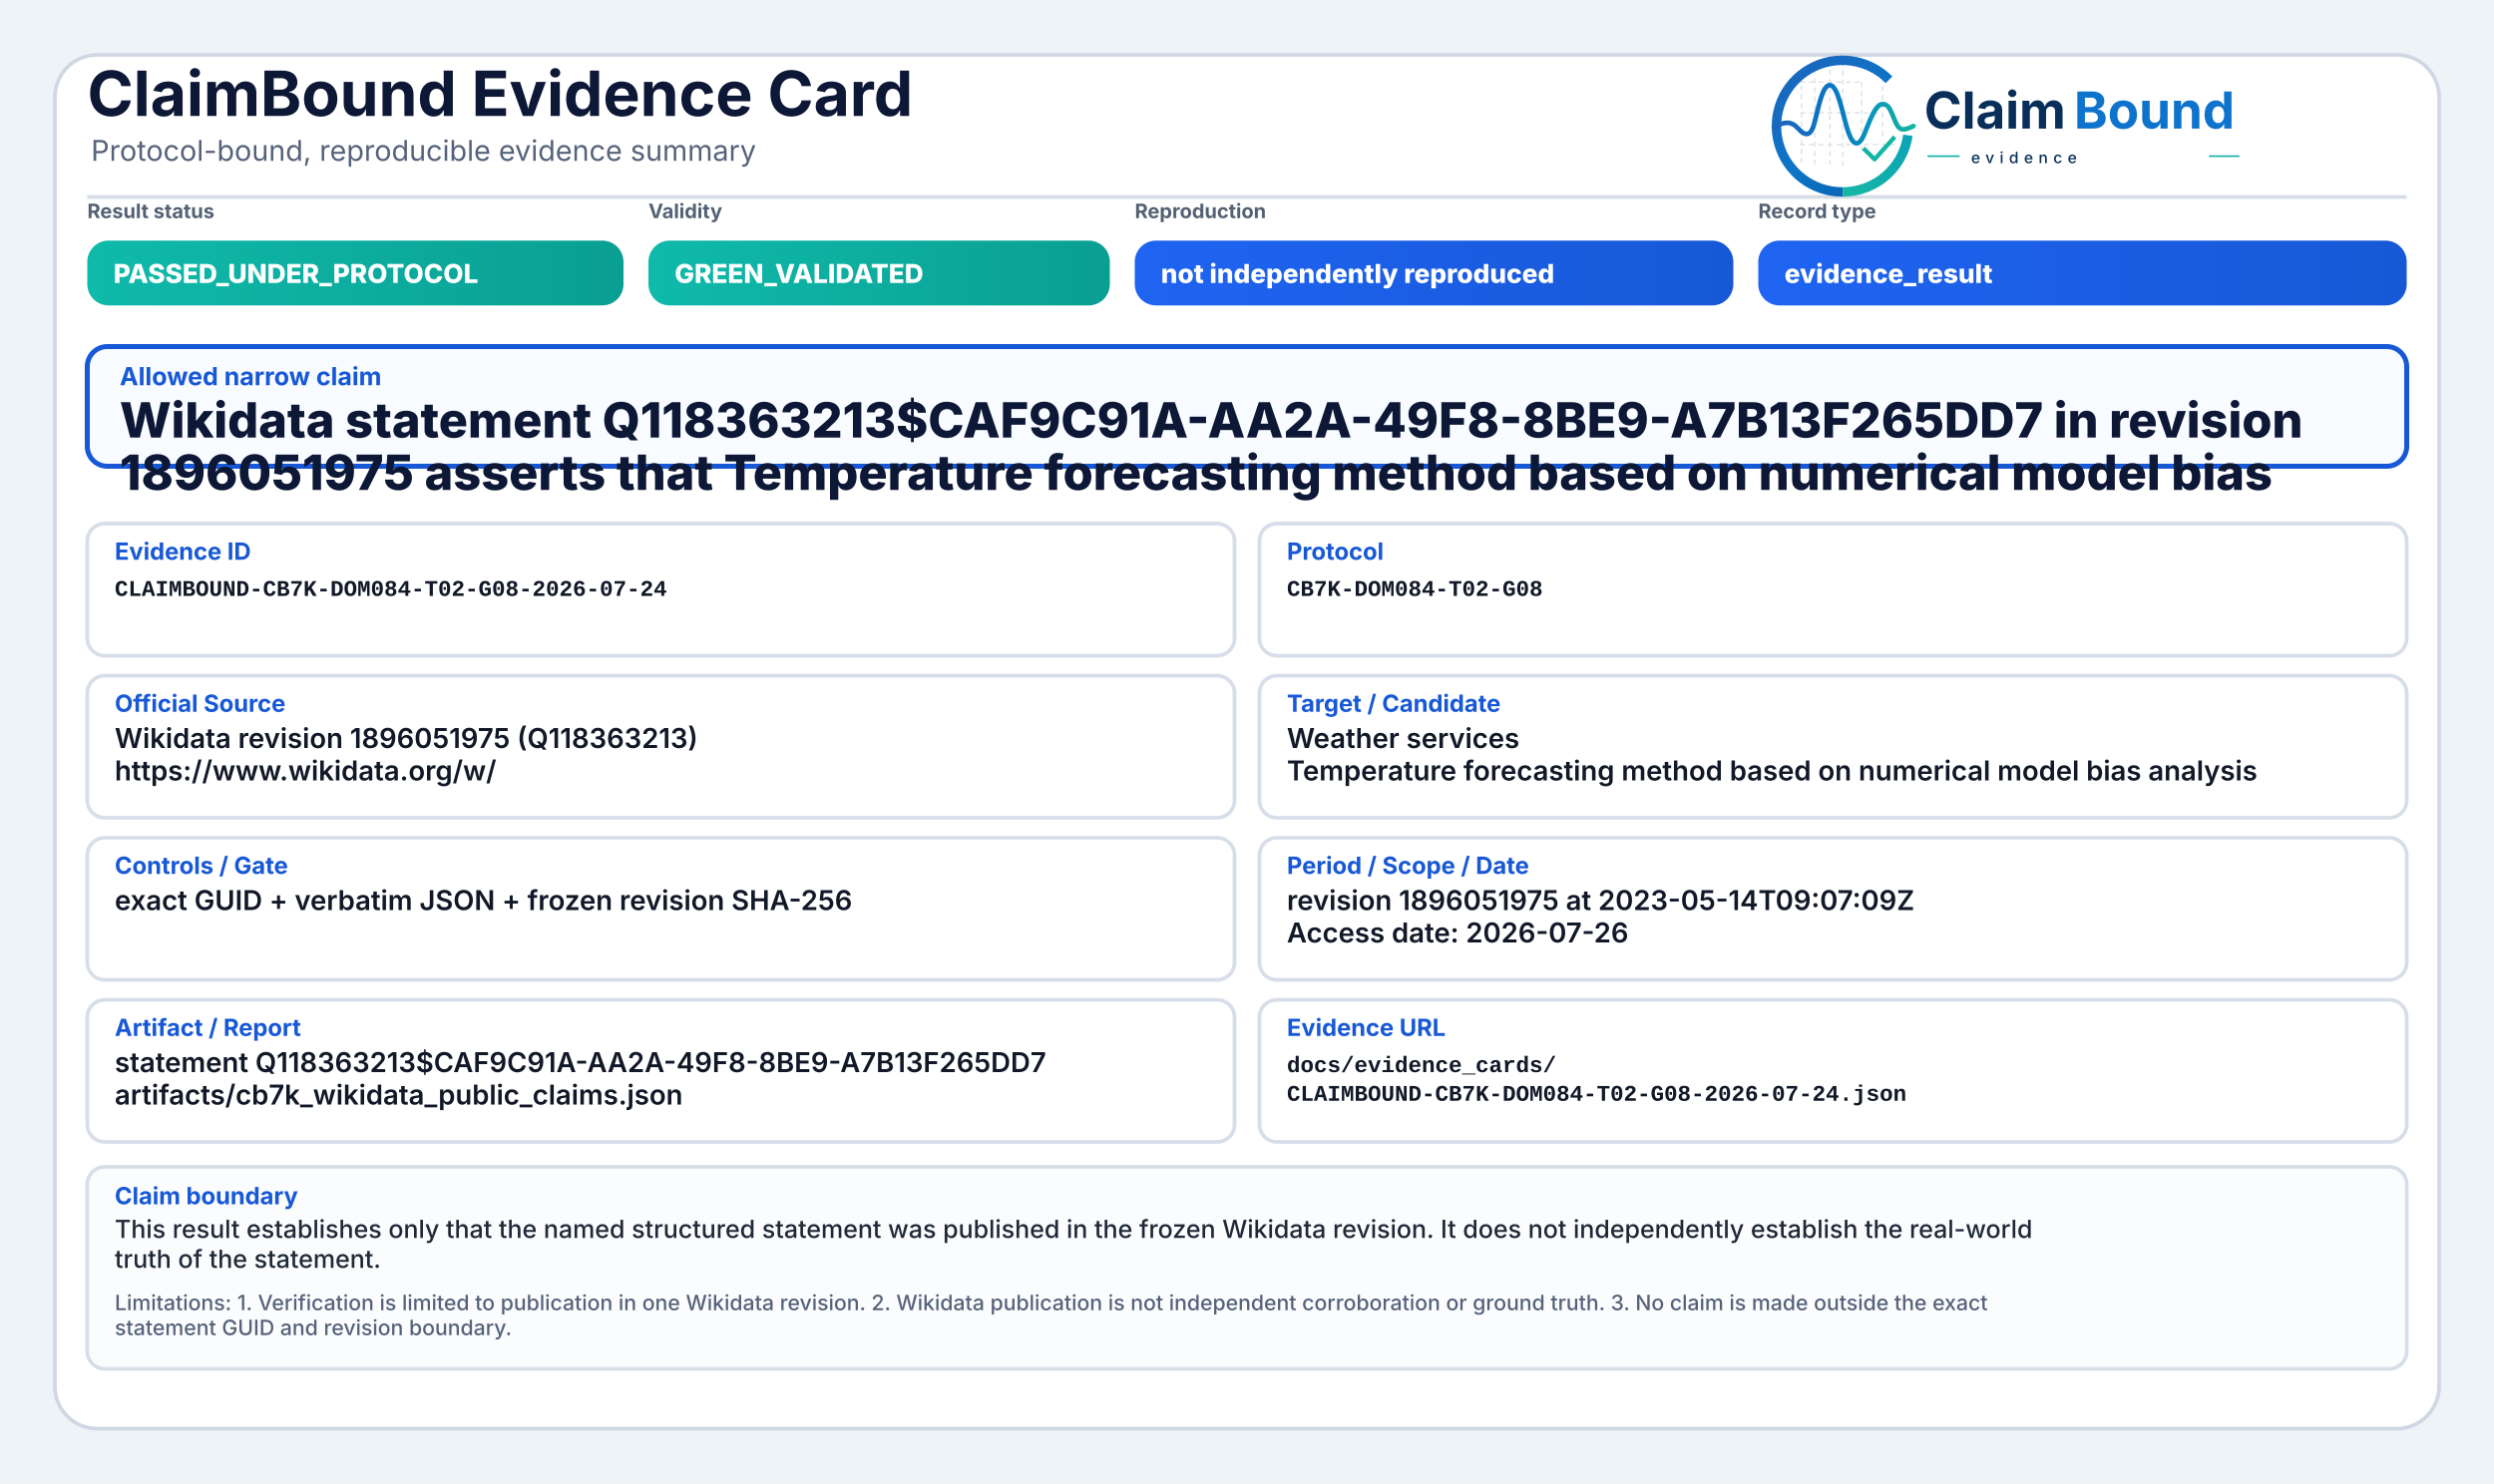
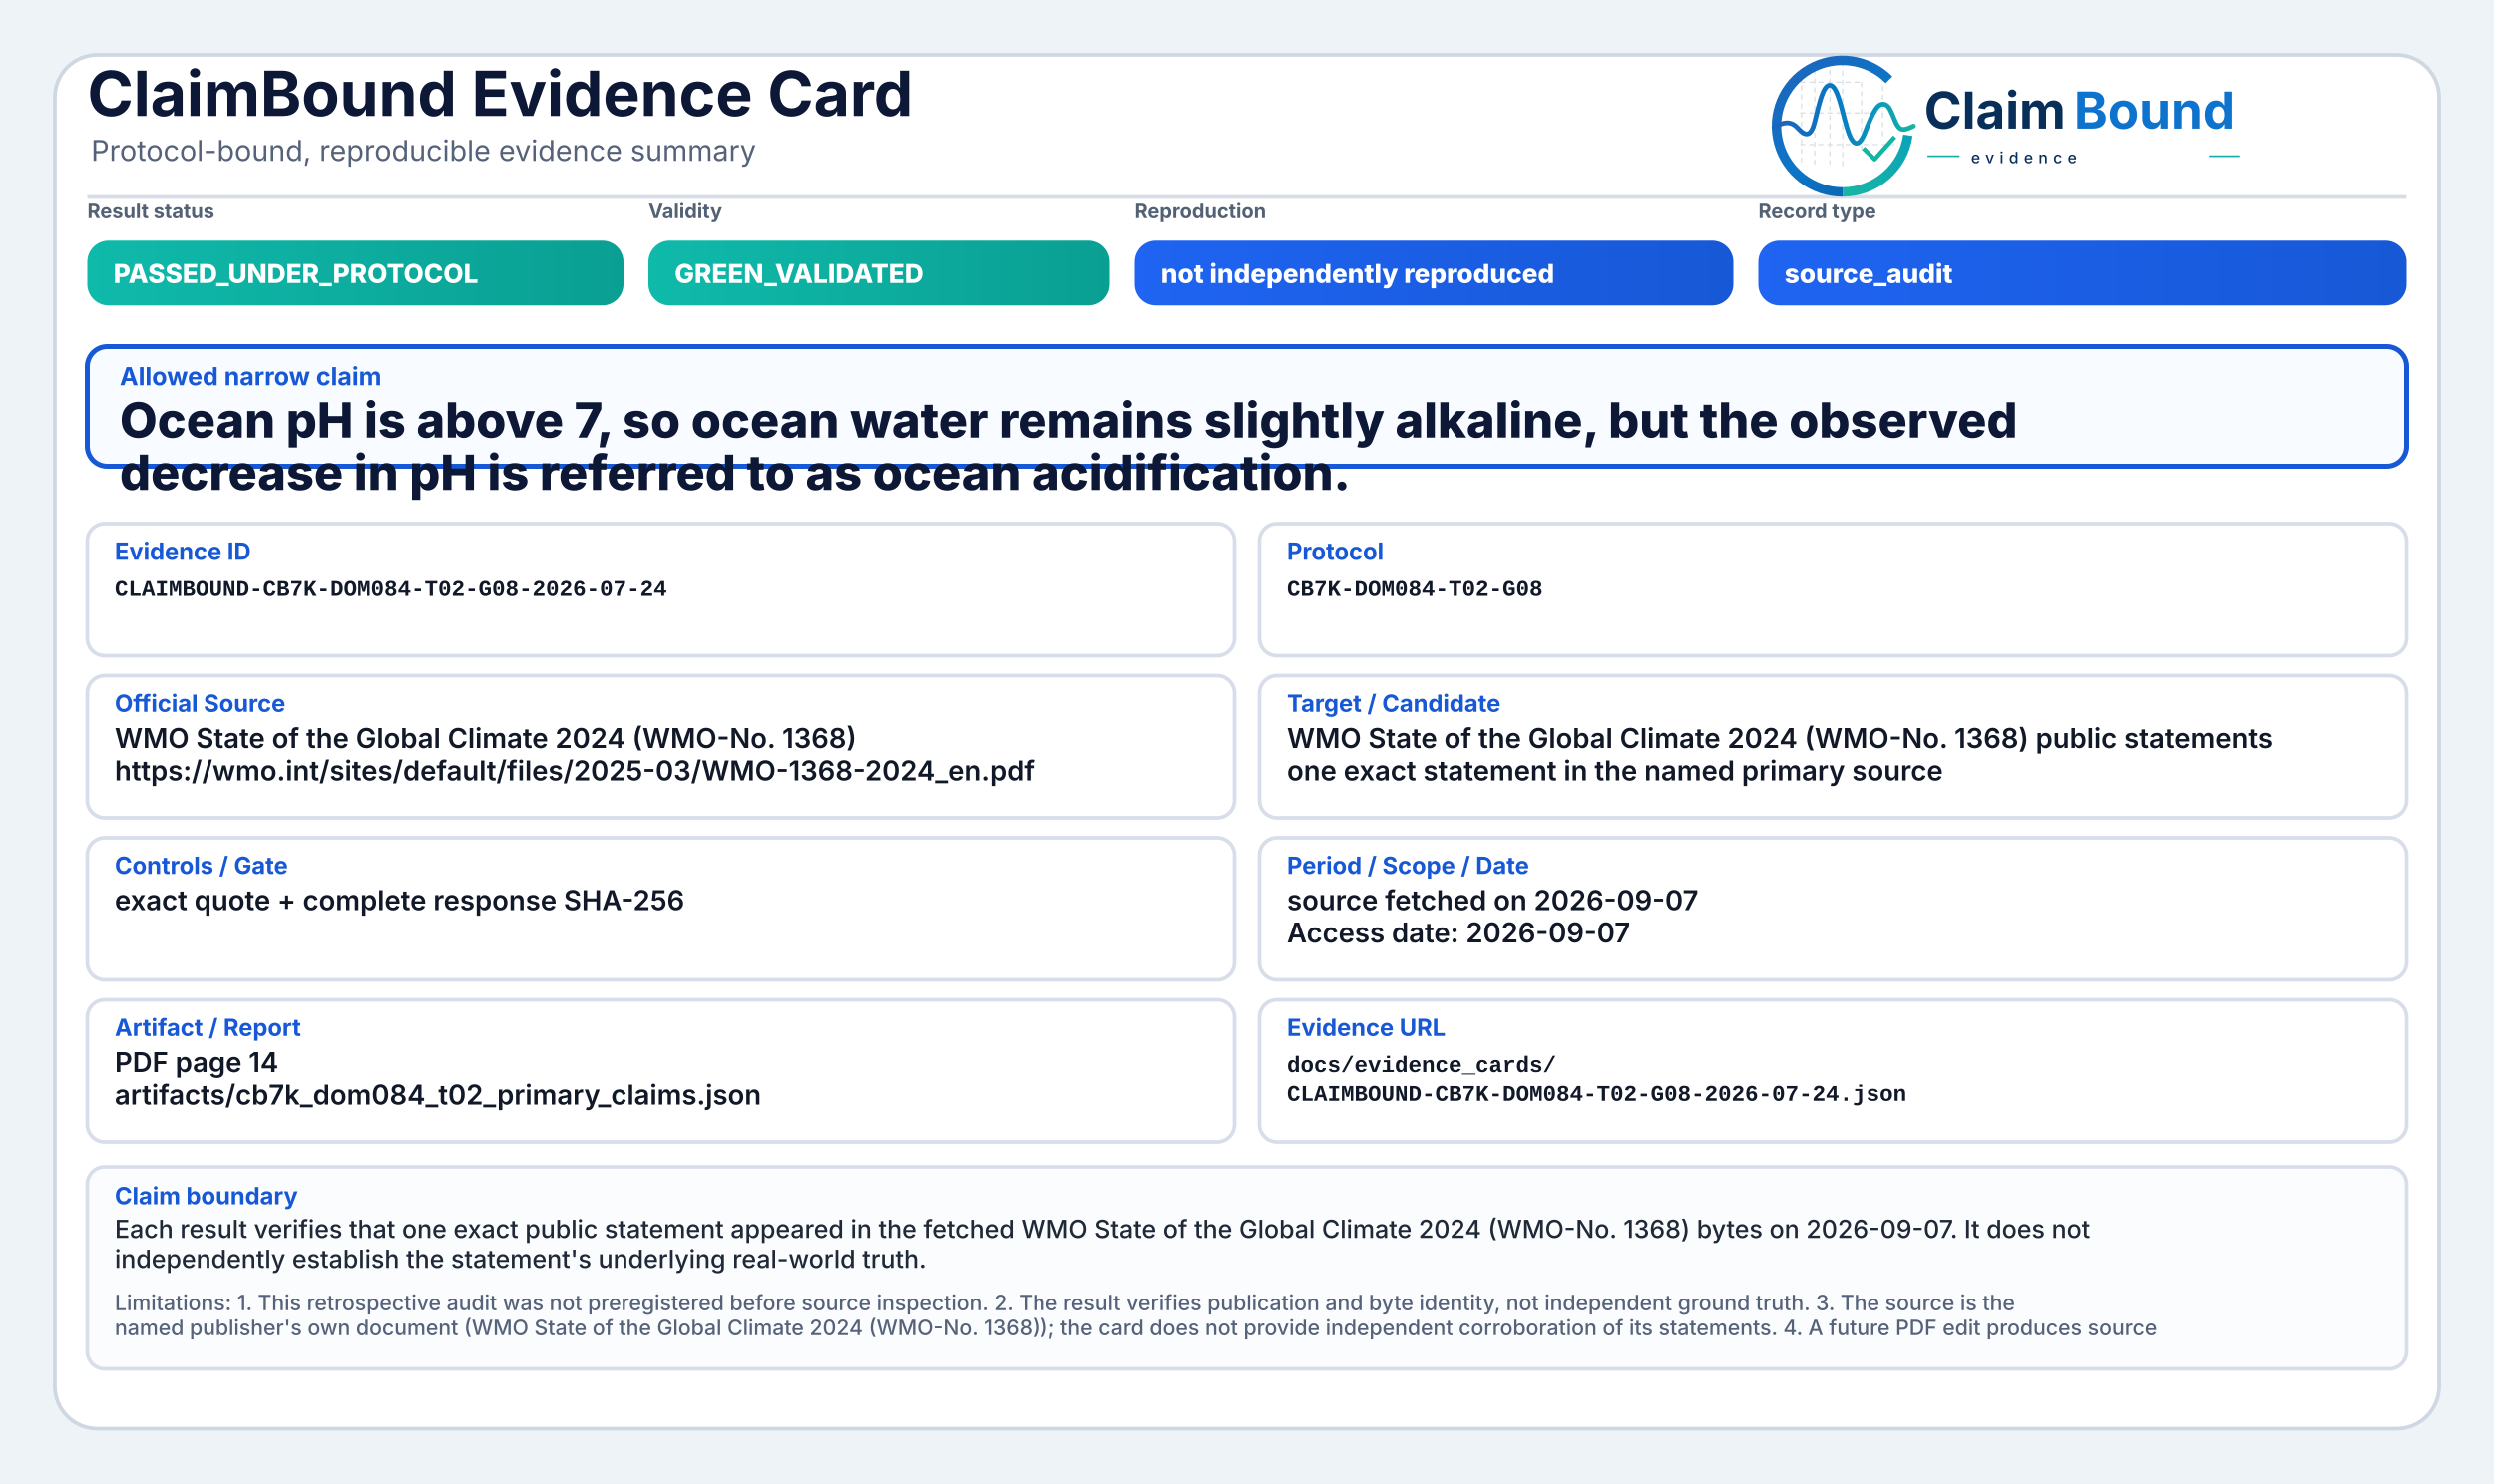
<svg xmlns="http://www.w3.org/2000/svg" width="2000" height="1190" viewBox="0 0 2000 1190" role="img" aria-label="ClaimBound Evidence Card">
  <defs>
    <linearGradient id="greenGrad" x1="0" y1="0" x2="1" y2="0">
      <stop offset="0%" stop-color="#0fbaaa" />
      <stop offset="100%" stop-color="#0a9f93" />
    </linearGradient>
    <linearGradient id="yellowGrad" x1="0" y1="0" x2="1" y2="0">
      <stop offset="0%" stop-color="#fbbf24" />
      <stop offset="100%" stop-color="#d97706" />
    </linearGradient>
    <linearGradient id="amberGrad" x1="0" y1="0" x2="1" y2="0">
      <stop offset="0%" stop-color="#f97316" />
      <stop offset="100%" stop-color="#c2410c" />
    </linearGradient>
    <linearGradient id="redGrad" x1="0" y1="0" x2="1" y2="0">
      <stop offset="0%" stop-color="#ef4444" />
      <stop offset="100%" stop-color="#b91c1c" />
    </linearGradient>
    <linearGradient id="grayGrad" x1="0" y1="0" x2="1" y2="0">
      <stop offset="0%" stop-color="#64748b" />
      <stop offset="100%" stop-color="#475569" />
    </linearGradient>
    <linearGradient id="blueGrad" x1="0" y1="0" x2="1" y2="0">
      <stop offset="0%" stop-color="#1f64f2" />
      <stop offset="100%" stop-color="#1758d6" />
    </linearGradient>
    <linearGradient id="logoRingBlue" x1="73" y1="453" x2="348" y2="793" gradientUnits="userSpaceOnUse">
      <stop offset="0" stop-color="#1E64BA" />
      <stop offset="0.55" stop-color="#0C75C8" />
      <stop offset="1" stop-color="#0A5FAB" />
    </linearGradient>
    <linearGradient id="logoRingTeal" x1="221" y1="792" x2="403" y2="594" gradientUnits="userSpaceOnUse">
      <stop offset="0" stop-color="#18B7A3" />
      <stop offset="1" stop-color="#089EBC" />
    </linearGradient>
    <linearGradient id="logoSignalGradient" x1="61" y1="628" x2="404" y2="628" gradientUnits="userSpaceOnUse">
      <stop offset="0" stop-color="#1E64BA" />
      <stop offset="0.43" stop-color="#0877C4" />
      <stop offset="0.72" stop-color="#0A97BB" />
      <stop offset="1" stop-color="#14B69E" />
    </linearGradient>
  </defs>
  <rect x="0" y="0" width="2000" height="1190" fill="#eef3f8" />
  <rect x="44" y="44" width="1912" height="1102" rx="34" fill="#ffffff" stroke="#cfd7e3" stroke-width="3" />
  <path d="M70 158 H1930" stroke="#d7dde7" stroke-width="3" />
  <text x="70" y="93" font-family="Inter, Segoe UI, Arial, sans-serif" font-size="50" font-weight="750" fill="#0d1736">ClaimBound Evidence Card</text>
  <text x="73" y="129" font-family="Inter, Segoe UI, Arial, sans-serif" font-size="23" font-weight="400" fill="#55627a">Protocol-bound, reproducible evidence summary</text>
  <g aria-label="ClaimBound evidence logo" transform="translate(1415,52) scale(0.33) translate(-40,-478)">
    <g stroke-linecap="butt" stroke-linejoin="round">
      <g stroke="#CBD3DC" stroke-width="3.2" stroke-linecap="round" stroke-dasharray="10 12" opacity="0.72">
        <path d="M130 507V714" />
        <path d="M162 490V719" />
        <path d="M199 491V719" />
        <path d="M230 471V726" />
        <path d="M276 521V690" />
        <path d="M327 508V650" />
        <path d="M128 520H277" />
        <path d="M128 595H327" />
        <path d="M128 672H355" />
      </g>
      <path d="M342.6 514.3A160 160 0 1 0 230 787" fill="none" stroke="url(#logoRingBlue)" stroke-width="23" />
      <path d="M230 787A160 160 0 0 0 388.4 649.3" fill="none" stroke="url(#logoRingTeal)" stroke-width="23" />
      <path d="M63 629.5C87 616.4 104.3 613.6 121.2 632.2C140.7 653.8 153.4 651.6 162.1 616.2C173.8 568.5 182.5 527.5 198.9 527.5C217.5 527.5 228.4 590.6 240.3 630.8C253.4 675.4 268.6 682.8 284.6 641.5C303.5 592.9 315.2 567.6 333.7 574.7C352.6 582 355.7 635.1 376.6 634.9C386.2 634.8 394 630.4 402 626.8" fill="none" stroke="url(#logoSignalGradient)" stroke-width="11.5" stroke-linecap="round" />
      <path d="M284 684.5L307.5 707.7L353 657" fill="none" stroke="#12B4A4" stroke-width="10.5" stroke-linecap="square" />
    </g>
    <text x="428" y="633" font-family="Inter, Segoe UI, Arial, sans-serif" font-size="124" font-weight="750" fill="#082F59" text-rendering="geometricPrecision">Claim</text>
    <text x="792" y="633" font-family="Inter, Segoe UI, Arial, sans-serif" font-size="124" font-weight="750" fill="#0E73CC" text-rendering="geometricPrecision">Bound</text>
    <line x1="436" y1="700" x2="514" y2="700" stroke="#11AFA9" stroke-width="4" />
    <text x="542" y="717" font-family="Inter, Segoe UI, Arial, sans-serif" font-size="38" font-weight="500" letter-spacing="13" fill="#082F59">evidence</text>
    <line x1="1120" y1="700" x2="1194" y2="700" stroke="#11AFA9" stroke-width="4" />
  </g>
  <text x="70" y="175" font-family="Inter, Segoe UI, Arial, sans-serif" font-size="16" font-weight="650" fill="#536174">Result status</text>
  <rect x="70" y="193" width="430" height="52" rx="17" fill="url(#greenGrad)" />
  <text x="91" y="227" font-family="Inter, Segoe UI, Arial, sans-serif" font-size="21" font-weight="800" fill="#ffffff">PASSED_UNDER_PROTOCOL</text>
  <text x="520" y="175" font-family="Inter, Segoe UI, Arial, sans-serif" font-size="16" font-weight="650" fill="#536174">Validity</text>
  <rect x="520" y="193" width="370" height="52" rx="17" fill="url(#greenGrad)" />
  <text x="541" y="227" font-family="Inter, Segoe UI, Arial, sans-serif" font-size="21" font-weight="800" fill="#ffffff">GREEN_VALIDATED</text>
  <text x="910" y="175" font-family="Inter, Segoe UI, Arial, sans-serif" font-size="16" font-weight="650" fill="#536174">Reproduction</text>
  <rect x="910" y="193" width="480" height="52" rx="17" fill="url(#blueGrad)" />
  <text x="931" y="227" font-family="Inter, Segoe UI, Arial, sans-serif" font-size="21" font-weight="800" fill="#ffffff">not independently reproduced</text>
  <text x="1410" y="175" font-family="Inter, Segoe UI, Arial, sans-serif" font-size="16" font-weight="650" fill="#536174">Record type</text>
  <rect x="1410" y="193" width="520" height="52" rx="17" fill="url(#blueGrad)" />
-   <text x="1431" y="227" font-family="Inter, Segoe UI, Arial, sans-serif" font-size="21" font-weight="800" fill="#ffffff">evidence_result</text>
+   <text x="1431" y="227" font-family="Inter, Segoe UI, Arial, sans-serif" font-size="21" font-weight="800" fill="#ffffff">source_audit</text>
  <rect x="70" y="278" width="1860" height="96" rx="16" fill="#f8fbff" stroke="#1758d6" stroke-width="4" />
  <text x="96" y="309" font-family="Inter, Segoe UI, Arial, sans-serif" font-size="20" font-weight="750" fill="#1758d6">Allowed narrow claim</text>
-   <text x="96" y="351" font-family="Inter, Segoe UI, Arial, sans-serif" font-size="39" font-weight="800" fill="#0d1736">Wikidata statement Q118363213$CAF9C91A-AA2A-49F8-8BE9-A7B13F265DD7 in revision</text>
-   <text x="96" y="393" font-family="Inter, Segoe UI, Arial, sans-serif" font-size="39" font-weight="800" fill="#0d1736">1896051975 asserts that Temperature forecasting method based on numerical model bias</text>
+   <text x="96" y="351" font-family="Inter, Segoe UI, Arial, sans-serif" font-size="39" font-weight="800" fill="#0d1736">Ocean pH is above 7, so ocean water remains slightly alkaline, but the observed</text>
+   <text x="96" y="393" font-family="Inter, Segoe UI, Arial, sans-serif" font-size="39" font-weight="800" fill="#0d1736">decrease in pH is referred to as ocean acidification.</text>
  <rect x="70" y="420" width="920" height="106" rx="14" fill="#ffffff" stroke="#d8dee9" stroke-width="3" />
  <text x="92" y="449" font-family="Inter, Segoe UI, Arial, sans-serif" font-size="19" font-weight="750" fill="#1758d6">Evidence ID</text>
  <text x="92" y="478" font-family="SFMono-Regular, Consolas, Liberation Mono, monospace" font-size="18" font-weight="600" fill="#111827">CLAIMBOUND-CB7K-DOM084-T02-G08-2026-07-24</text>
  <rect x="1010" y="420" width="920" height="106" rx="14" fill="#ffffff" stroke="#d8dee9" stroke-width="3" />
  <text x="1032" y="449" font-family="Inter, Segoe UI, Arial, sans-serif" font-size="19" font-weight="750" fill="#1758d6">Protocol</text>
  <text x="1032" y="478" font-family="SFMono-Regular, Consolas, Liberation Mono, monospace" font-size="18" font-weight="600" fill="#111827">CB7K-DOM084-T02-G08</text>
  <rect x="70" y="542" width="920" height="114" rx="14" fill="#ffffff" stroke="#d8dee9" stroke-width="3" />
  <text x="92" y="571" font-family="Inter, Segoe UI, Arial, sans-serif" font-size="19" font-weight="750" fill="#1758d6">Official Source</text>
-   <text x="92" y="600" font-family="Inter, Segoe UI, Arial, sans-serif" font-size="22" font-weight="600" fill="#111827">Wikidata revision 1896051975 (Q118363213)</text>
-   <text x="92" y="626" font-family="Inter, Segoe UI, Arial, sans-serif" font-size="22" font-weight="600" fill="#111827">https://www.wikidata.org/w/</text>
+   <text x="92" y="600" font-family="Inter, Segoe UI, Arial, sans-serif" font-size="22" font-weight="600" fill="#111827">WMO State of the Global Climate 2024 (WMO-No. 1368)</text>
+   <text x="92" y="626" font-family="Inter, Segoe UI, Arial, sans-serif" font-size="22" font-weight="600" fill="#111827">https://wmo.int/sites/default/files/2025-03/WMO-1368-2024_en.pdf</text>
  <rect x="1010" y="542" width="920" height="114" rx="14" fill="#ffffff" stroke="#d8dee9" stroke-width="3" />
  <text x="1032" y="571" font-family="Inter, Segoe UI, Arial, sans-serif" font-size="19" font-weight="750" fill="#1758d6">Target / Candidate</text>
-   <text x="1032" y="600" font-family="Inter, Segoe UI, Arial, sans-serif" font-size="22" font-weight="600" fill="#111827">Weather services</text>
-   <text x="1032" y="626" font-family="Inter, Segoe UI, Arial, sans-serif" font-size="22" font-weight="600" fill="#111827">Temperature forecasting method based on numerical model bias analysis</text>
+   <text x="1032" y="600" font-family="Inter, Segoe UI, Arial, sans-serif" font-size="22" font-weight="600" fill="#111827">WMO State of the Global Climate 2024 (WMO-No. 1368) public statements</text>
+   <text x="1032" y="626" font-family="Inter, Segoe UI, Arial, sans-serif" font-size="22" font-weight="600" fill="#111827">one exact statement in the named primary source</text>
  <rect x="70" y="672" width="920" height="114" rx="14" fill="#ffffff" stroke="#d8dee9" stroke-width="3" />
  <text x="92" y="701" font-family="Inter, Segoe UI, Arial, sans-serif" font-size="19" font-weight="750" fill="#1758d6">Controls / Gate</text>
-   <text x="92" y="730" font-family="Inter, Segoe UI, Arial, sans-serif" font-size="22" font-weight="600" fill="#111827">exact GUID + verbatim JSON + frozen revision SHA-256</text>
+   <text x="92" y="730" font-family="Inter, Segoe UI, Arial, sans-serif" font-size="22" font-weight="600" fill="#111827">exact quote + complete response SHA-256</text>
  <rect x="1010" y="672" width="920" height="114" rx="14" fill="#ffffff" stroke="#d8dee9" stroke-width="3" />
  <text x="1032" y="701" font-family="Inter, Segoe UI, Arial, sans-serif" font-size="19" font-weight="750" fill="#1758d6">Period / Scope / Date</text>
-   <text x="1032" y="730" font-family="Inter, Segoe UI, Arial, sans-serif" font-size="22" font-weight="600" fill="#111827">revision 1896051975 at 2023-05-14T09:07:09Z</text>
-   <text x="1032" y="756" font-family="Inter, Segoe UI, Arial, sans-serif" font-size="22" font-weight="600" fill="#111827">Access date: 2026-07-26</text>
+   <text x="1032" y="730" font-family="Inter, Segoe UI, Arial, sans-serif" font-size="22" font-weight="600" fill="#111827">source fetched on 2026-09-07</text>
+   <text x="1032" y="756" font-family="Inter, Segoe UI, Arial, sans-serif" font-size="22" font-weight="600" fill="#111827">Access date: 2026-09-07</text>
  <rect x="70" y="802" width="920" height="114" rx="14" fill="#ffffff" stroke="#d8dee9" stroke-width="3" />
  <text x="92" y="831" font-family="Inter, Segoe UI, Arial, sans-serif" font-size="19" font-weight="750" fill="#1758d6">Artifact / Report</text>
-   <text x="92" y="860" font-family="Inter, Segoe UI, Arial, sans-serif" font-size="22" font-weight="600" fill="#111827">statement Q118363213$CAF9C91A-AA2A-49F8-8BE9-A7B13F265DD7</text>
-   <text x="92" y="886" font-family="Inter, Segoe UI, Arial, sans-serif" font-size="22" font-weight="600" fill="#111827">artifacts/cb7k_wikidata_public_claims.json</text>
+   <text x="92" y="860" font-family="Inter, Segoe UI, Arial, sans-serif" font-size="22" font-weight="600" fill="#111827">PDF page 14</text>
+   <text x="92" y="886" font-family="Inter, Segoe UI, Arial, sans-serif" font-size="22" font-weight="600" fill="#111827">artifacts/cb7k_dom084_t02_primary_claims.json</text>
  <rect x="1010" y="802" width="920" height="114" rx="14" fill="#ffffff" stroke="#d8dee9" stroke-width="3" />
  <text x="1032" y="831" font-family="Inter, Segoe UI, Arial, sans-serif" font-size="19" font-weight="750" fill="#1758d6">Evidence URL</text>
  <text x="1032" y="860" font-family="SFMono-Regular, Consolas, Liberation Mono, monospace" font-size="18" font-weight="600" fill="#111827">docs/evidence_cards/</text>
  <text x="1032" y="883" font-family="SFMono-Regular, Consolas, Liberation Mono, monospace" font-size="18" font-weight="600" fill="#111827">CLAIMBOUND-CB7K-DOM084-T02-G08-2026-07-24.json</text>
  <rect x="70" y="936" width="1860" height="162" rx="14" fill="#fbfcfe" stroke="#d8dee9" stroke-width="3" />
  <text x="92" y="966" font-family="Inter, Segoe UI, Arial, sans-serif" font-size="19" font-weight="750" fill="#1758d6">Claim boundary</text>
-   <text x="92" y="993" font-family="Inter, Segoe UI, Arial, sans-serif" font-size="20" font-weight="500" fill="#1f2937">This result establishes only that the named structured statement was published in the frozen Wikidata revision. It does not independently establish the real-world</text>
-   <text x="92" y="1017" font-family="Inter, Segoe UI, Arial, sans-serif" font-size="20" font-weight="500" fill="#1f2937">truth of the statement.</text>
-   <text x="92" y="1051" font-family="Inter, Segoe UI, Arial, sans-serif" font-size="17" font-weight="500" fill="#55627a">Limitations: 1. Verification is limited to publication in one Wikidata revision. 2. Wikidata publication is not independent corroboration or ground truth. 3. No claim is made outside the exact</text>
-   <text x="92" y="1071" font-family="Inter, Segoe UI, Arial, sans-serif" font-size="17" font-weight="500" fill="#55627a">statement GUID and revision boundary.</text>
+   <text x="92" y="993" font-family="Inter, Segoe UI, Arial, sans-serif" font-size="20" font-weight="500" fill="#1f2937">Each result verifies that one exact public statement appeared in the fetched WMO State of the Global Climate 2024 (WMO-No. 1368) bytes on 2026-09-07. It does not</text>
+   <text x="92" y="1017" font-family="Inter, Segoe UI, Arial, sans-serif" font-size="20" font-weight="500" fill="#1f2937">independently establish the statement's underlying real-world truth.</text>
+   <text x="92" y="1051" font-family="Inter, Segoe UI, Arial, sans-serif" font-size="17" font-weight="500" fill="#55627a">Limitations: 1. This retrospective audit was not preregistered before source inspection. 2. The result verifies publication and byte identity, not independent ground truth. 3. The source is the</text>
+   <text x="92" y="1071" font-family="Inter, Segoe UI, Arial, sans-serif" font-size="17" font-weight="500" fill="#55627a">named publisher's own document (WMO State of the Global Climate 2024 (WMO-No. 1368)); the card does not provide independent corroboration of its statements. 4. A future PDF edit produces source</text>
</svg>
